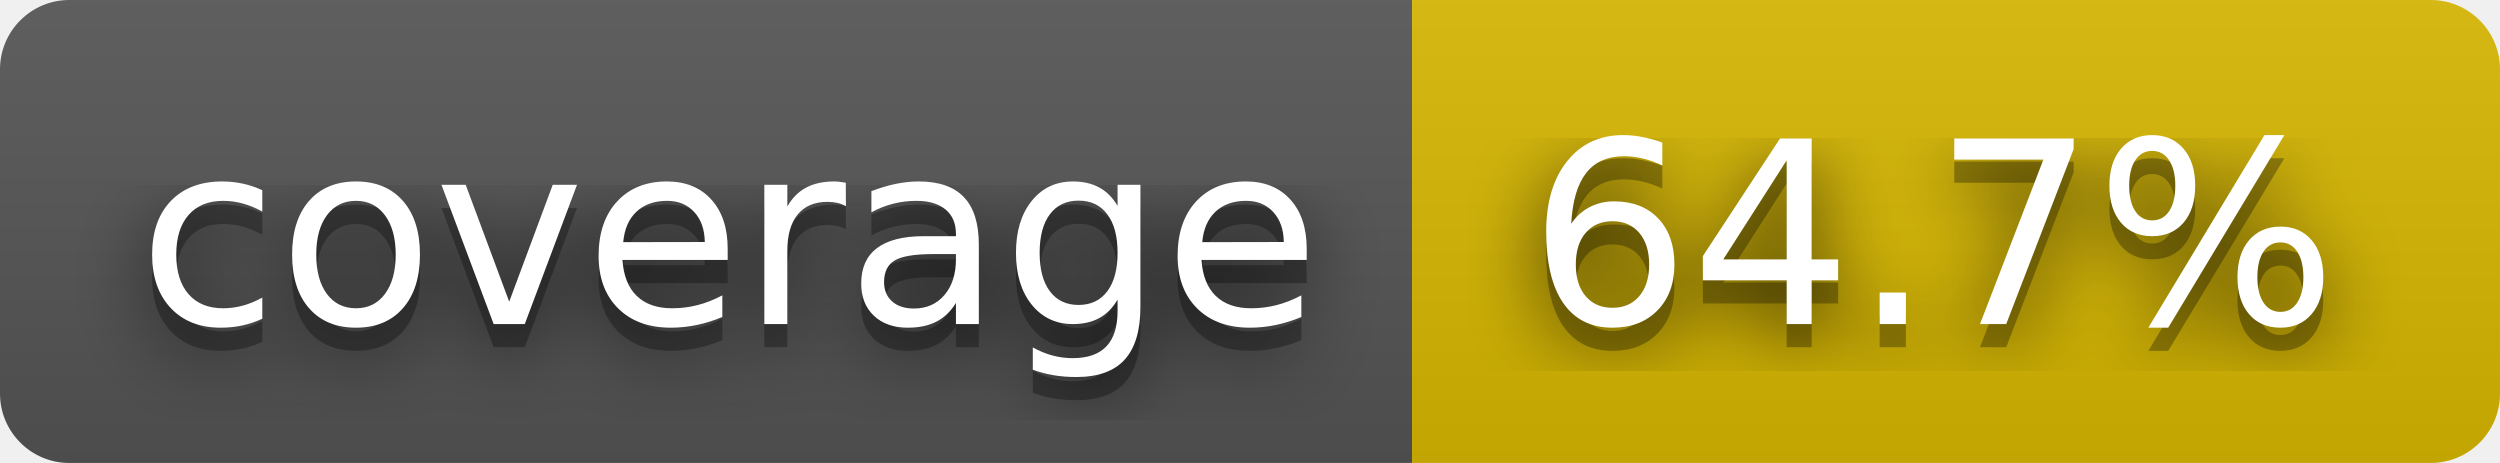
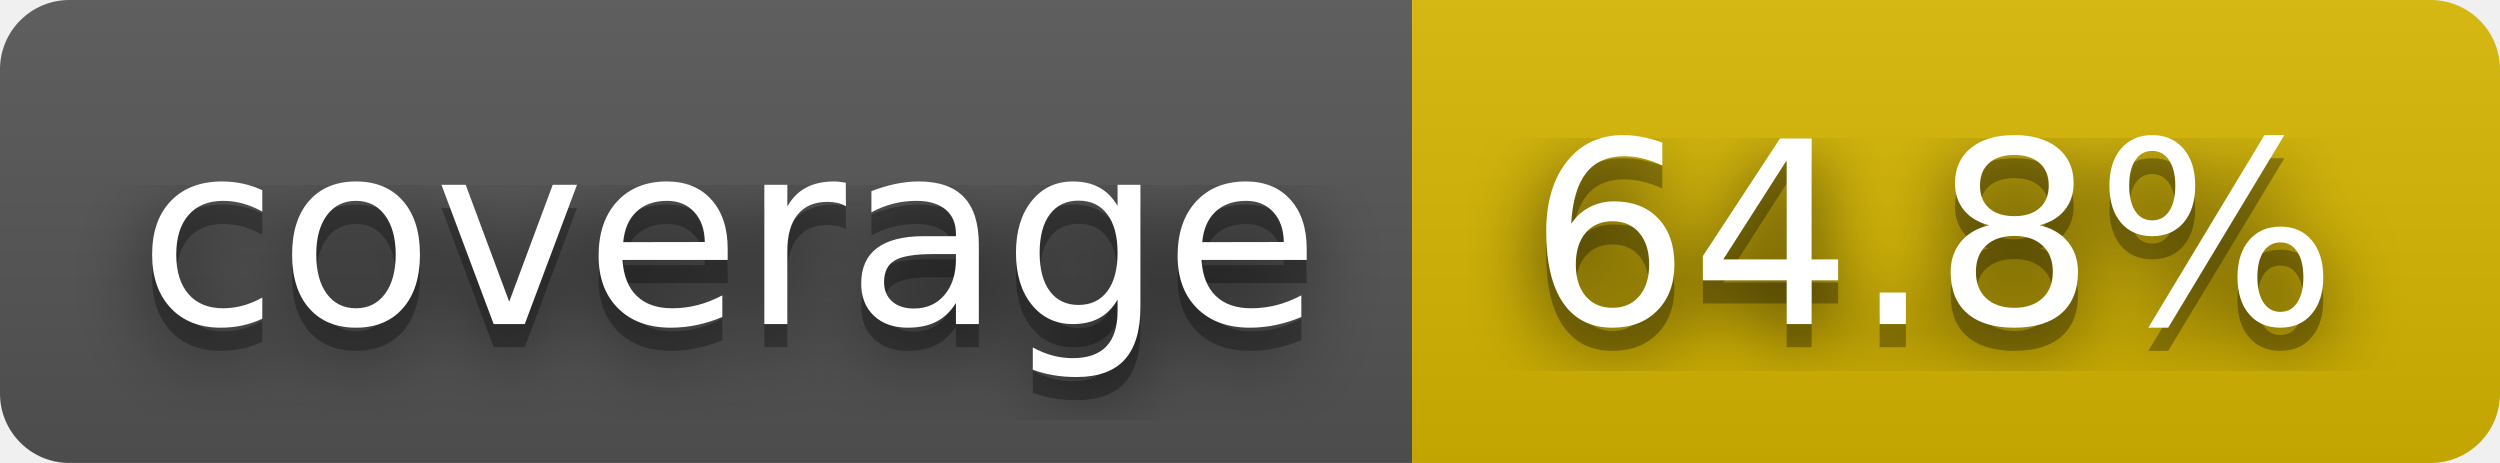
- <svg xmlns="http://www.w3.org/2000/svg" width="108" height="20" role="img" aria-label="coverage: 64.7%">
+ <svg xmlns="http://www.w3.org/2000/svg" width="108" height="20" role="img" aria-label="coverage: 64.8%">
  <filter id="blur">
    <feGaussianBlur stdDeviation="16" />
  </filter>
  <linearGradient id="s" x2="0" y2="100%">
    <stop offset="0" stop-color="#bbb" stop-opacity=".1" />
    <stop offset="1" stop-opacity=".1" />
  </linearGradient>
  <clipPath id="r">
    <rect width="108" height="20" rx="3" />
  </clipPath>
  <g clip-path="url(#r)">
    <rect width="61" height="20" fill="#555" />
    <rect x="61" width="47" height="20" fill="#d8b800" />
    <rect width="108" height="20" fill="url(#s)" />
  </g>
  <g fill="#fff" text-anchor="middle" font-family="Verdana,Geneva,DejaVu Sans,sans-serif" text-rendering="geometricPrecision" font-size="110">
    <g transform="scale(.1)">
      <g aria-hidden="true" fill="#010101">
        <text x="315" y="150" fill-opacity=".8" filter="url(#blur)" textLength="510">coverage</text>
        <text x="315" y="150" fill-opacity=".3" textLength="510">coverage</text>
      </g>
      <text x="315" y="140" textLength="510">coverage</text>
    </g>
    <g transform="scale(.1)">
      <g aria-hidden="true" fill="#010101">
-         <text x="835" y="150" fill-opacity=".8" filter="url(#blur)" textLength="370">64.7%</text>
-         <text x="835" y="150" fill-opacity=".3" textLength="370">64.7%</text>
+         <text x="835" y="150" fill-opacity=".8" filter="url(#blur)" textLength="370">64.8%</text>
+         <text x="835" y="150" fill-opacity=".3" textLength="370">64.8%</text>
      </g>
-       <text x="835" y="140" textLength="370">64.7%</text>
+       <text x="835" y="140" textLength="370">64.8%</text>
    </g>
  </g>
</svg>
